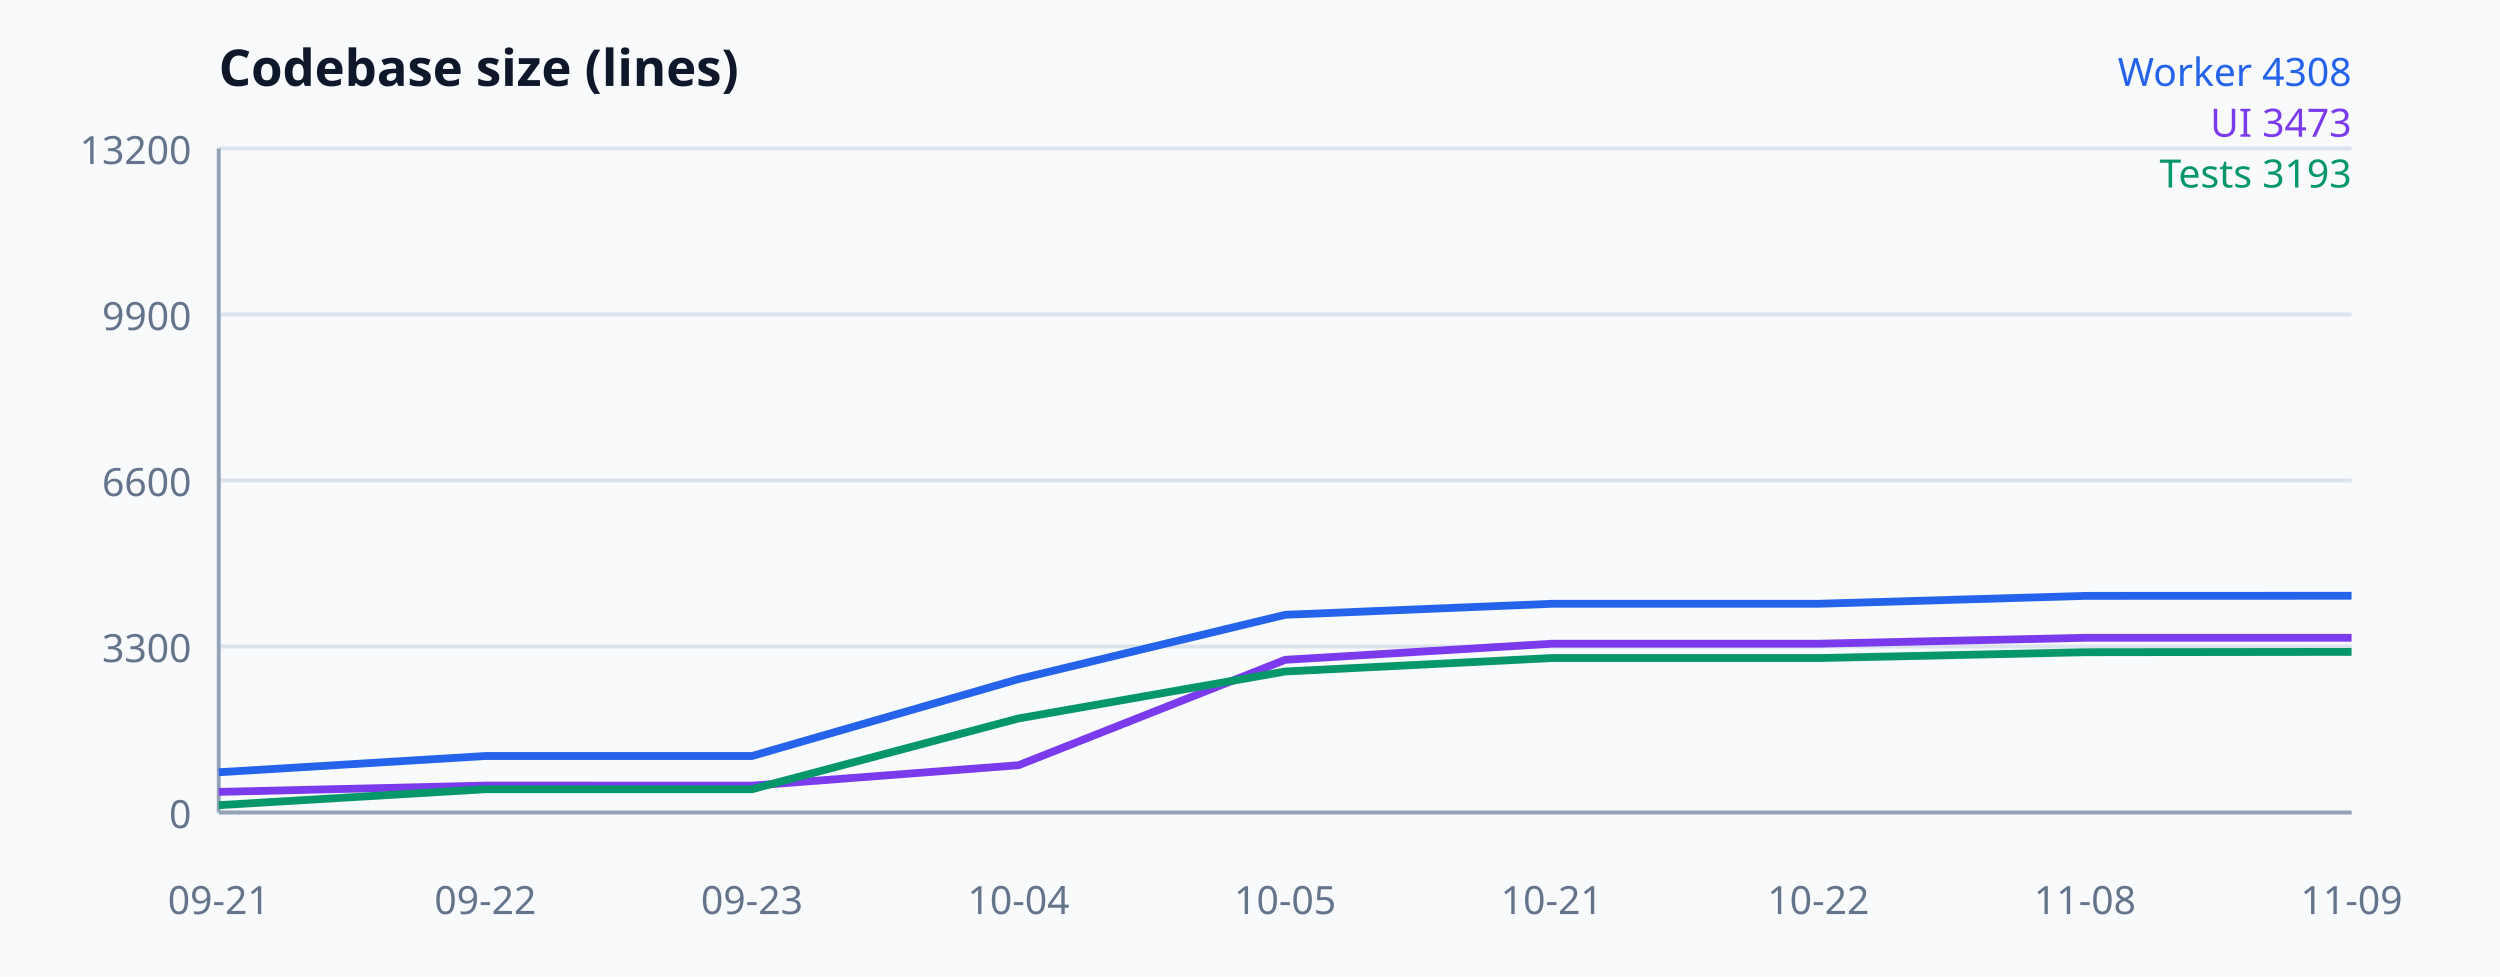
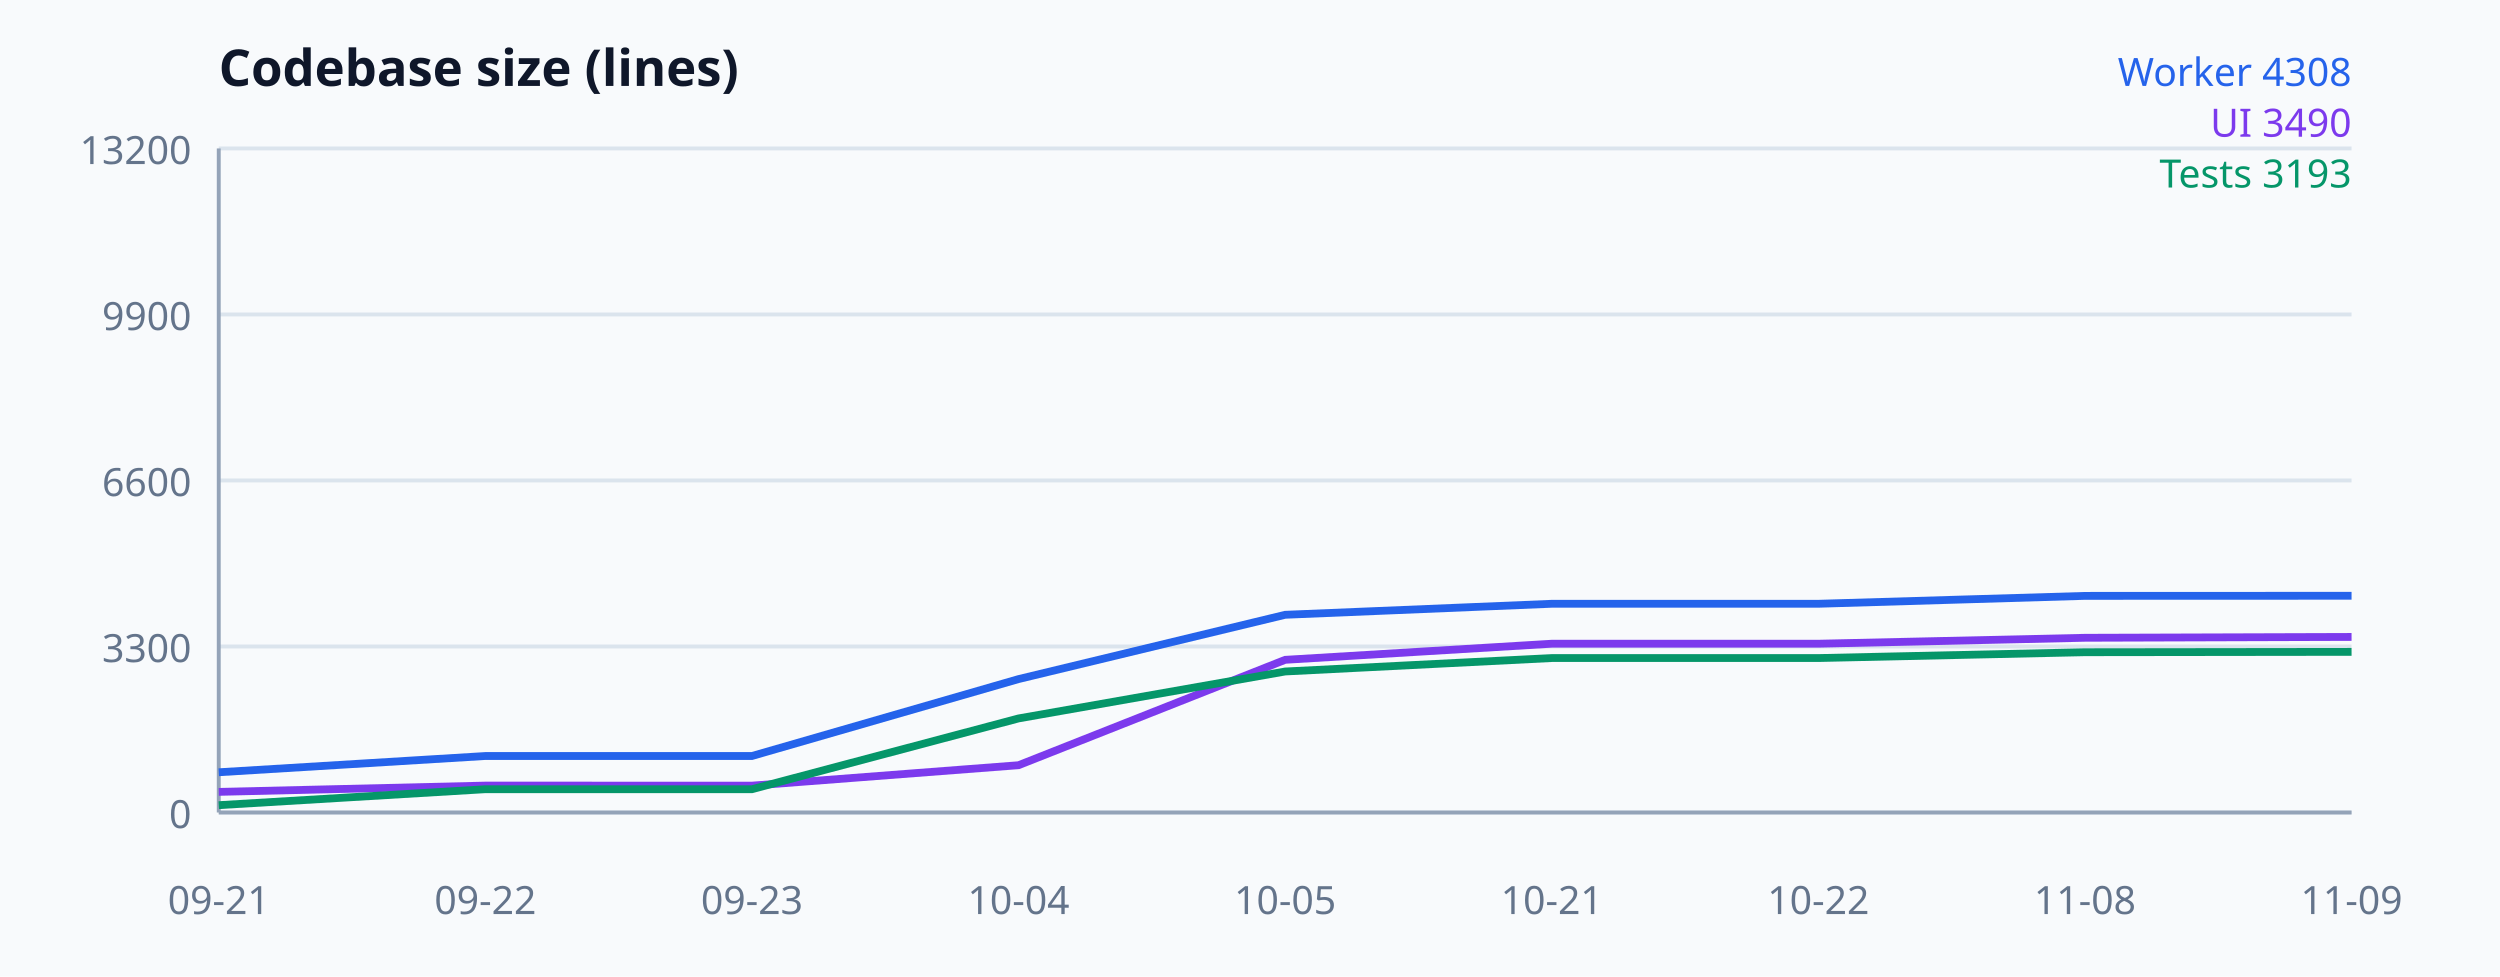
<svg xmlns="http://www.w3.org/2000/svg" width="640" height="250" viewBox="0 0 640 250" font-family="system-ui, sans-serif" aria-label="Codebase size">
  <rect width="100%" height="100%" fill="#f8fafc" />
  <text x="56" y="22" font-size="13" font-weight="700" fill="#0f172a">Codebase size (lines)</text>
  <line x1="56" y1="208" x2="602" y2="208" stroke="#dbe4ed" />
  <text x="49" y="212" text-anchor="end" font-size="10" fill="#64748b">0</text>
  <line x1="56" y1="165.5" x2="602" y2="165.5" stroke="#dbe4ed" />
  <text x="49" y="169.5" text-anchor="end" font-size="10" fill="#64748b">3300</text>
  <line x1="56" y1="123" x2="602" y2="123" stroke="#dbe4ed" />
  <text x="49" y="127" text-anchor="end" font-size="10" fill="#64748b">6600</text>
  <line x1="56" y1="80.5" x2="602" y2="80.5" stroke="#dbe4ed" />
  <text x="49" y="84.5" text-anchor="end" font-size="10" fill="#64748b">9900</text>
  <line x1="56" y1="38" x2="602" y2="38" stroke="#dbe4ed" />
  <text x="49" y="42" text-anchor="end" font-size="10" fill="#64748b">13200</text>
  <line x1="56" y1="38" x2="56" y2="208" stroke="#94a3b8" />
  <line x1="56" y1="208" x2="602" y2="208" stroke="#94a3b8" />
  <polyline fill="none" stroke="#2563eb" stroke-width="2" points="56,197.697 124.25,193.537 192.5,193.537 260.75,173.845 329,157.386 397.25,154.566 465.5,154.566 533.75,152.544 602,152.518" />
-   <polyline fill="none" stroke="#7c3aed" stroke-width="2" points="56,202.72 124.25,201.11 192.5,201.123 260.75,195.894 329,168.913 397.25,164.792 465.5,164.792 533.75,163.272 602,163.272" />
+   <polyline fill="none" stroke="#7c3aed" stroke-width="2" points="56,202.72 124.25,201.11 192.5,201.123 260.75,195.894 329,168.913 397.25,164.792 465.5,164.792 533.75,163.272 602,163.053" />
  <polyline fill="none" stroke="#059669" stroke-width="2" points="56,206.12 124.25,202.037 192.5,202.037 260.75,183.917 329,171.901 397.25,168.462 465.5,168.462 533.75,166.968 602,166.878" />
  <text x="56" y="234" text-anchor="middle" font-size="10" fill="#64748b">09-21</text>
  <text x="124.25" y="234" text-anchor="middle" font-size="10" fill="#64748b">09-22</text>
  <text x="192.5" y="234" text-anchor="middle" font-size="10" fill="#64748b">09-23</text>
  <text x="260.75" y="234" text-anchor="middle" font-size="10" fill="#64748b">10-04</text>
  <text x="329" y="234" text-anchor="middle" font-size="10" fill="#64748b">10-05</text>
  <text x="397.25" y="234" text-anchor="middle" font-size="10" fill="#64748b">10-21</text>
  <text x="465.5" y="234" text-anchor="middle" font-size="10" fill="#64748b">10-22</text>
  <text x="533.75" y="234" text-anchor="middle" font-size="10" fill="#64748b">11-08</text>
  <text x="602" y="234" text-anchor="middle" font-size="10" fill="#64748b">11-09</text>
  <text x="602" y="22" text-anchor="end" font-size="10" fill="#2563eb">Worker 4308</text>
-   <text x="602" y="35" text-anchor="end" font-size="10" fill="#7c3aed">UI 3473</text>
+   <text x="602" y="35" text-anchor="end" font-size="10" fill="#7c3aed">UI 3490</text>
  <text x="602" y="48" text-anchor="end" font-size="10" fill="#059669">Tests 3193</text>
</svg>
